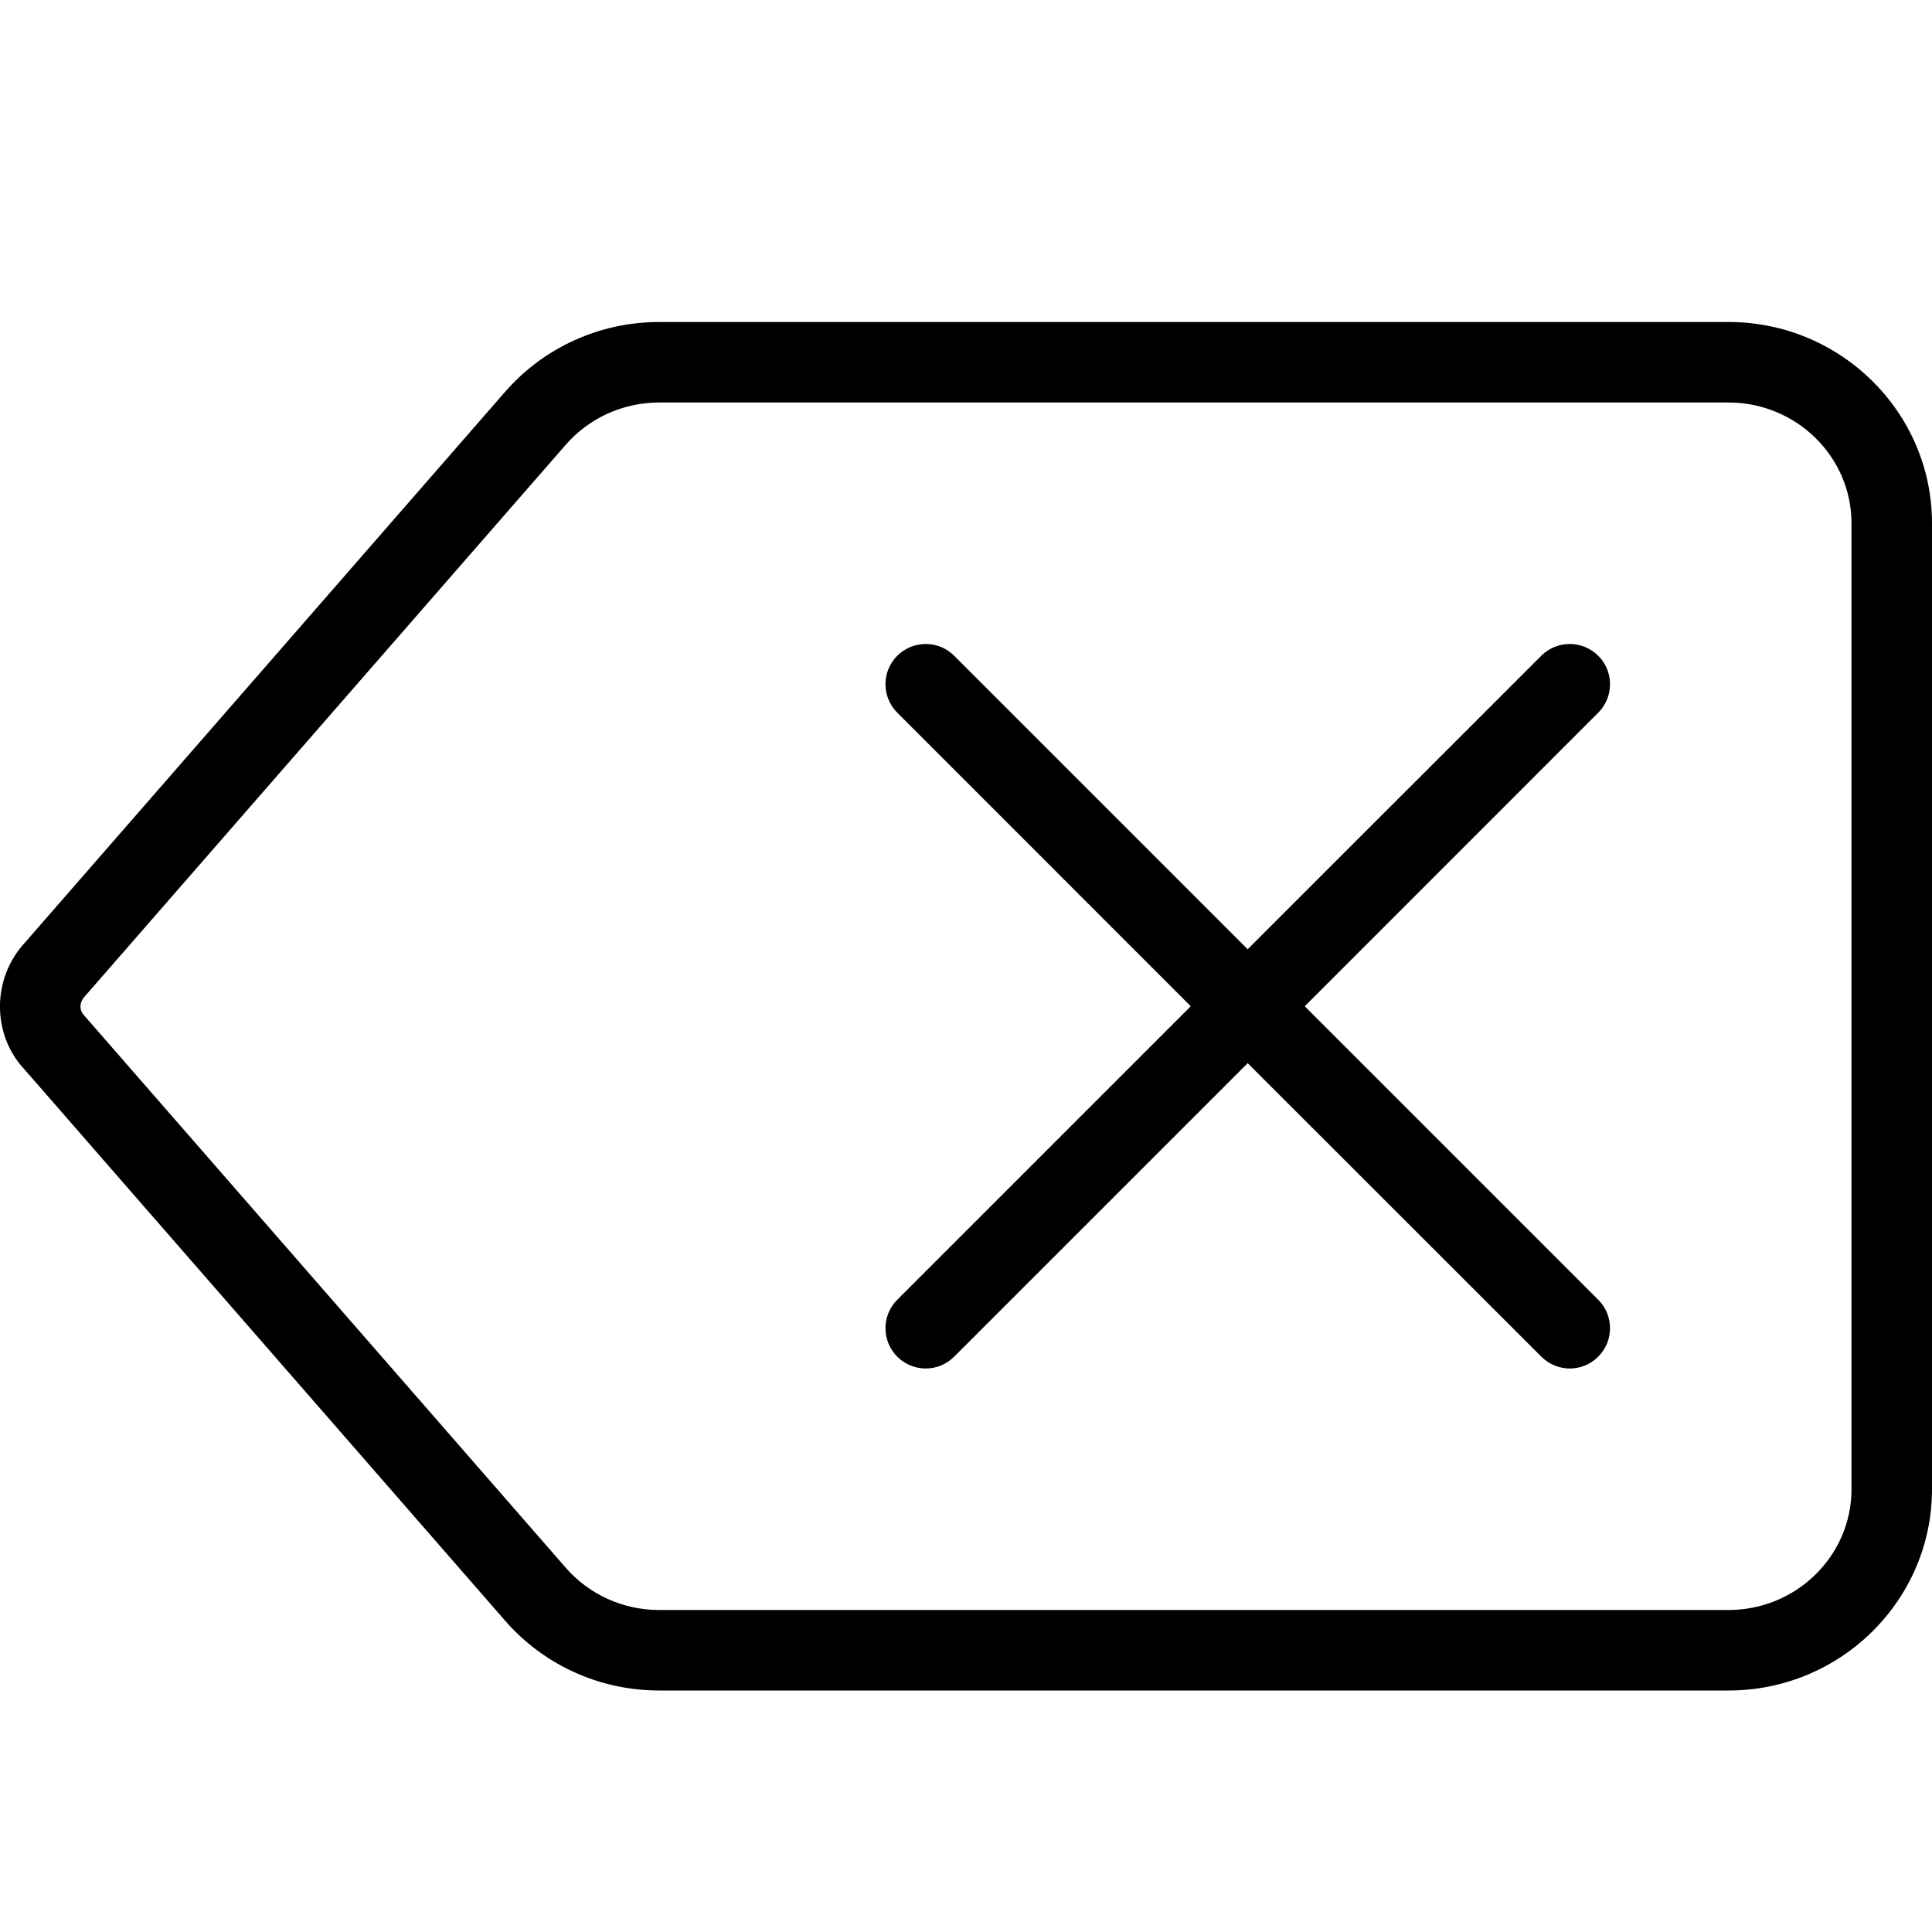
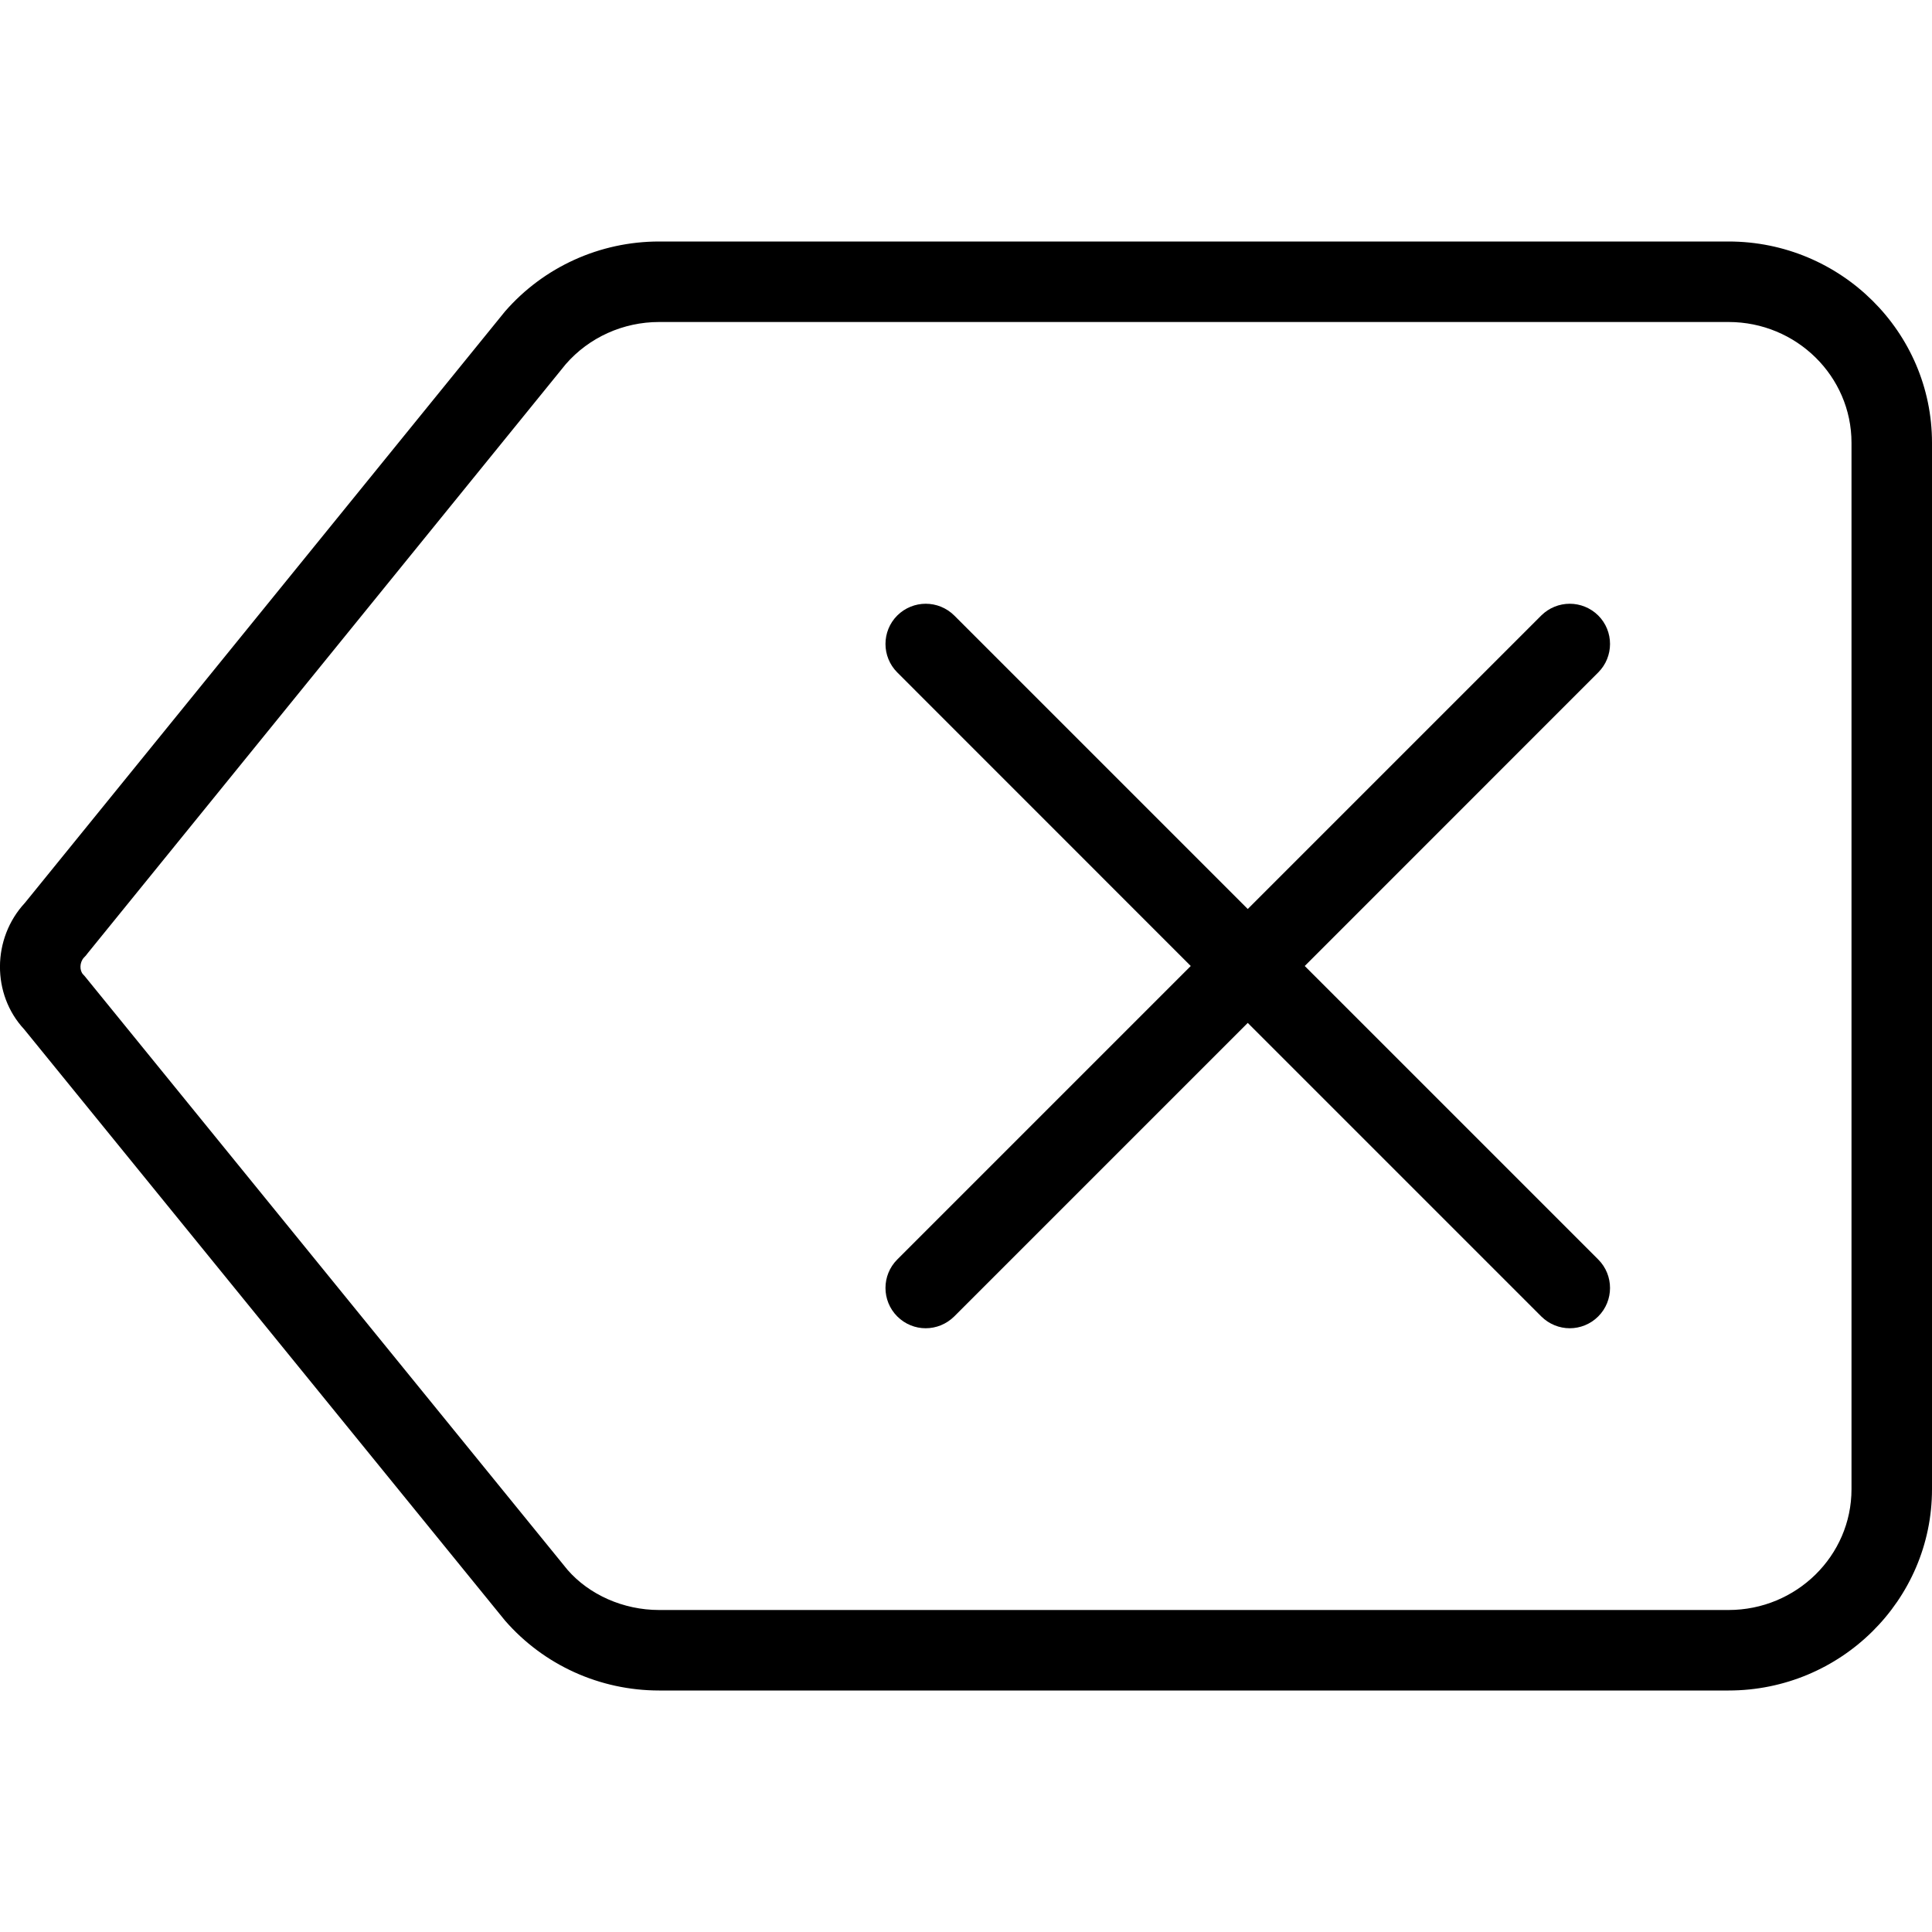
<svg xmlns="http://www.w3.org/2000/svg" width="24" height="24" viewBox="0 0 24 24">
-   <path d="M21.473 4C22.866 4 24 5.122 24 6.5l0 12c0 1.379-1.134 2.5-2.527 2.5L8.188 21c-.737 0-1.434-.316-1.914-.868L.299 13.279c-.401-.431-.401-1.126.011-1.57L6.274 4.868C6.755 4.316 7.452 4 8.188 4L21.473 4zM23 18.5l0-12c0-.827-.686-1.5-1.528-1.5L8.189 5c-.447 0-.87.191-1.161.525l-5.975 6.853c-.069.075-.069.169-.011.232l5.986 6.865c.291.334.713.525 1.161.525l13.284 0C22.314 20 23 19.327 23 18.5zM19.854 8.146c.195.195.195.512 0 .707l-3.646 3.647 3.646 3.646c.195.195.195.512 0 .707C19.756 16.951 19.628 17 19.5 17c-.127 0-.255-.049-.353-.147L15.499 13.207l-3.646 3.646C11.755 16.951 11.627 17 11.499 17c-.127 0-.255-.049-.353-.147-.195-.195-.195-.512 0-.707l3.646-3.646-3.646-3.647c-.195-.195-.195-.512 0-.707.195-.195.512-.195.707 0L15.499 11.792l3.647-3.646c.195-.195.512-.195.707 0z" fill="#000" fill-rule="evenodd" />
+   <path d="M21.473 3L8.188 3c-.736 0-1.433.316-1.914.868l-5.964 7.347c-.412.444-.412 1.139-.011 1.57l5.975 7.347c.481.552 1.177.868 1.914.868l13.285 0c1.393 0 2.527-1.121 2.527-2.5l0-13c0-1.378-1.134-2.5-2.527-2.5m0 1c.842 0 1.527.673 1.527 1.5l0 13c0 .827-.685 1.5-1.527 1.5l-13.285 0c-.447 0-.87-.191-1.138-.499l-5.975-7.347-.021-.026-.022-.024c-.043-.045-.047-.146.011-.209l.023-.024.02-.026 5.942-7.321c.29-.333.713-.524 1.16-.524l13.285 0zM19.5 7.5c-.128 0-.256.049-.354.146L15.5 11.292l-3.646-3.646c-.098-.097-.226-.146-.354-.146-.128 0-.256.049-.354.146-.195.195-.195.512 0 .707L14.792 12l-3.646 3.646c-.195.195-.195.512 0 .707.098.098.226.147.353.147.128 0 .256-.049.355-.147l3.646-3.646 3.646 3.646c.099.098.227.147.354.147.128 0 .256-.049.354-.147.195-.195.195-.512 0-.707L16.208 12l3.646-3.647c.195-.195.195-.512 0-.707-.098-.097-.226-.146-.354-.146z" fill="#000" fill-rule="evenodd" />
</svg>
